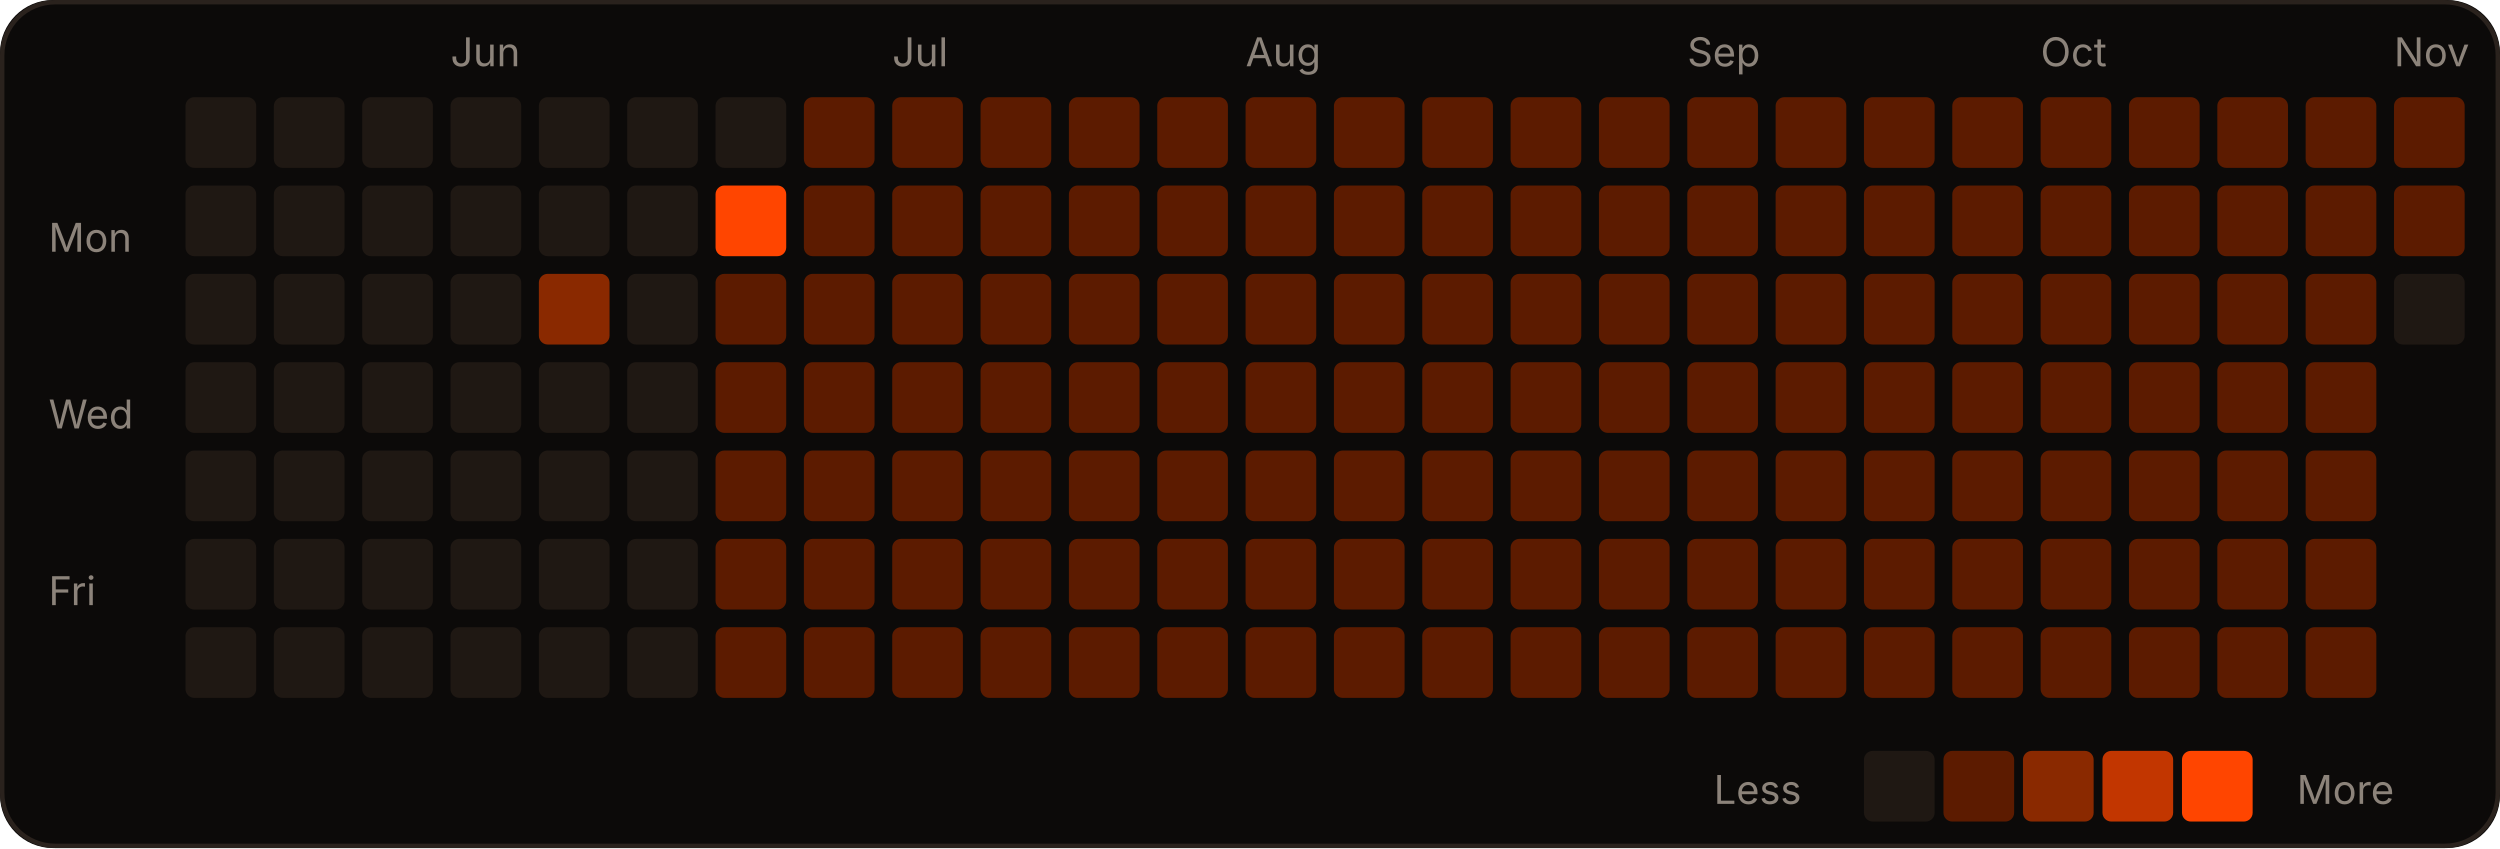
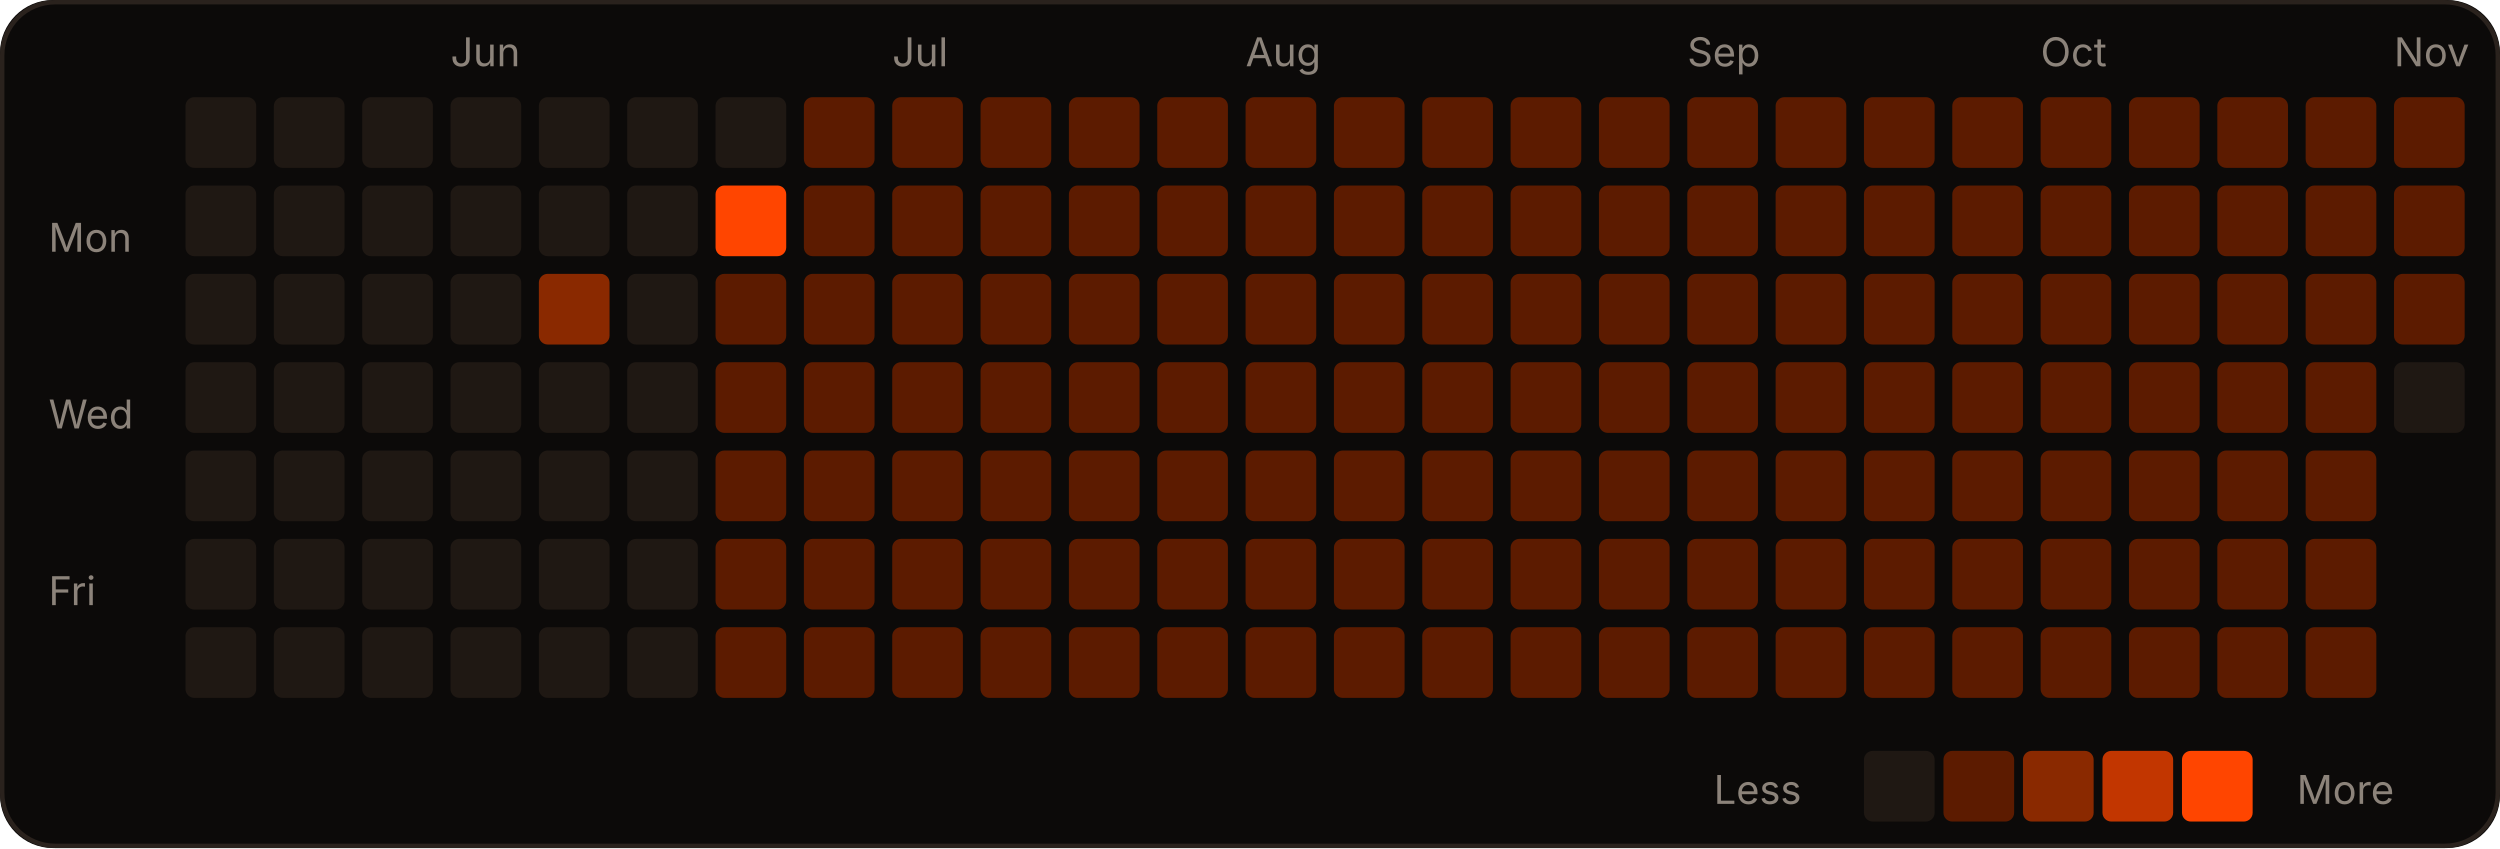
<svg xmlns="http://www.w3.org/2000/svg" width="566" height="192" viewBox="0 0 566 192" role="img">
  <rect width="566" height="192" rx="12" fill="#0c0a09" />
  <rect x="0.5" y="0.5" width="565" height="191" rx="12" fill="none" stroke="#2a221d" />
  <text x="102" y="15" fill="#8c837a" font-size="9" font-family="-apple-system,Segoe UI,sans-serif">Jun</text>
  <text x="202" y="15" fill="#8c837a" font-size="9" font-family="-apple-system,Segoe UI,sans-serif">Jul</text>
  <text x="282" y="15" fill="#8c837a" font-size="9" font-family="-apple-system,Segoe UI,sans-serif">Aug</text>
  <text x="382" y="15" fill="#8c837a" font-size="9" font-family="-apple-system,Segoe UI,sans-serif">Sep</text>
  <text x="462" y="15" fill="#8c837a" font-size="9" font-family="-apple-system,Segoe UI,sans-serif">Oct</text>
  <text x="542" y="15" fill="#8c837a" font-size="9" font-family="-apple-system,Segoe UI,sans-serif">Nov</text>
  <text x="11" y="57" fill="#8c837a" font-size="9" font-family="-apple-system,Segoe UI,sans-serif">Mon</text>
  <text x="11" y="97" fill="#8c837a" font-size="9" font-family="-apple-system,Segoe UI,sans-serif">Wed</text>
  <text x="11" y="137" fill="#8c837a" font-size="9" font-family="-apple-system,Segoe UI,sans-serif">Fri</text>
  <rect x="42" y="22" width="16" height="16" rx="2" fill="#1f1813" />
  <rect x="42" y="42" width="16" height="16" rx="2" fill="#1f1813" />
  <rect x="42" y="62" width="16" height="16" rx="2" fill="#1f1813" />
  <rect x="42" y="82" width="16" height="16" rx="2" fill="#1f1813" />
  <rect x="42" y="102" width="16" height="16" rx="2" fill="#1f1813" />
  <rect x="42" y="122" width="16" height="16" rx="2" fill="#1f1813" />
  <rect x="42" y="142" width="16" height="16" rx="2" fill="#1f1813" />
  <rect x="62" y="22" width="16" height="16" rx="2" fill="#1f1813" />
  <rect x="62" y="42" width="16" height="16" rx="2" fill="#1f1813" />
  <rect x="62" y="62" width="16" height="16" rx="2" fill="#1f1813" />
  <rect x="62" y="82" width="16" height="16" rx="2" fill="#1f1813" />
  <rect x="62" y="102" width="16" height="16" rx="2" fill="#1f1813" />
  <rect x="62" y="122" width="16" height="16" rx="2" fill="#1f1813" />
  <rect x="62" y="142" width="16" height="16" rx="2" fill="#1f1813" />
  <rect x="82" y="22" width="16" height="16" rx="2" fill="#1f1813" />
  <rect x="82" y="42" width="16" height="16" rx="2" fill="#1f1813" />
  <rect x="82" y="62" width="16" height="16" rx="2" fill="#1f1813" />
  <rect x="82" y="82" width="16" height="16" rx="2" fill="#1f1813" />
  <rect x="82" y="102" width="16" height="16" rx="2" fill="#1f1813" />
  <rect x="82" y="122" width="16" height="16" rx="2" fill="#1f1813" />
  <rect x="82" y="142" width="16" height="16" rx="2" fill="#1f1813" />
  <rect x="102" y="22" width="16" height="16" rx="2" fill="#1f1813" />
  <rect x="102" y="42" width="16" height="16" rx="2" fill="#1f1813" />
  <rect x="102" y="62" width="16" height="16" rx="2" fill="#1f1813" />
  <rect x="102" y="82" width="16" height="16" rx="2" fill="#1f1813" />
  <rect x="102" y="102" width="16" height="16" rx="2" fill="#1f1813" />
  <rect x="102" y="122" width="16" height="16" rx="2" fill="#1f1813" />
  <rect x="102" y="142" width="16" height="16" rx="2" fill="#1f1813" />
  <rect x="122" y="22" width="16" height="16" rx="2" fill="#1f1813" />
  <rect x="122" y="42" width="16" height="16" rx="2" fill="#1f1813" />
  <rect x="122" y="62" width="16" height="16" rx="2" fill="#8a2900" />
  <rect x="122" y="82" width="16" height="16" rx="2" fill="#1f1813" />
  <rect x="122" y="102" width="16" height="16" rx="2" fill="#1f1813" />
  <rect x="122" y="122" width="16" height="16" rx="2" fill="#1f1813" />
  <rect x="122" y="142" width="16" height="16" rx="2" fill="#1f1813" />
  <rect x="142" y="22" width="16" height="16" rx="2" fill="#1f1813" />
  <rect x="142" y="42" width="16" height="16" rx="2" fill="#1f1813" />
  <rect x="142" y="62" width="16" height="16" rx="2" fill="#1f1813" />
  <rect x="142" y="82" width="16" height="16" rx="2" fill="#1f1813" />
  <rect x="142" y="102" width="16" height="16" rx="2" fill="#1f1813" />
  <rect x="142" y="122" width="16" height="16" rx="2" fill="#1f1813" />
  <rect x="142" y="142" width="16" height="16" rx="2" fill="#1f1813" />
  <rect x="162" y="22" width="16" height="16" rx="2" fill="#1f1813" />
  <rect x="162" y="42" width="16" height="16" rx="2" fill="#FF4500" />
  <rect x="162" y="62" width="16" height="16" rx="2" fill="#5c1b00" />
  <rect x="162" y="82" width="16" height="16" rx="2" fill="#5c1b00" />
  <rect x="162" y="102" width="16" height="16" rx="2" fill="#5c1b00" />
  <rect x="162" y="122" width="16" height="16" rx="2" fill="#5c1b00" />
  <rect x="162" y="142" width="16" height="16" rx="2" fill="#5c1b00" />
  <rect x="182" y="22" width="16" height="16" rx="2" fill="#5c1b00" />
  <rect x="182" y="42" width="16" height="16" rx="2" fill="#5c1b00" />
  <rect x="182" y="62" width="16" height="16" rx="2" fill="#5c1b00" />
  <rect x="182" y="82" width="16" height="16" rx="2" fill="#5c1b00" />
  <rect x="182" y="102" width="16" height="16" rx="2" fill="#5c1b00" />
  <rect x="182" y="122" width="16" height="16" rx="2" fill="#5c1b00" />
  <rect x="182" y="142" width="16" height="16" rx="2" fill="#5c1b00" />
  <rect x="202" y="22" width="16" height="16" rx="2" fill="#5c1b00" />
  <rect x="202" y="42" width="16" height="16" rx="2" fill="#5c1b00" />
  <rect x="202" y="62" width="16" height="16" rx="2" fill="#5c1b00" />
  <rect x="202" y="82" width="16" height="16" rx="2" fill="#5c1b00" />
  <rect x="202" y="102" width="16" height="16" rx="2" fill="#5c1b00" />
  <rect x="202" y="122" width="16" height="16" rx="2" fill="#5c1b00" />
  <rect x="202" y="142" width="16" height="16" rx="2" fill="#5c1b00" />
  <rect x="222" y="22" width="16" height="16" rx="2" fill="#5c1b00" />
  <rect x="222" y="42" width="16" height="16" rx="2" fill="#5c1b00" />
  <rect x="222" y="62" width="16" height="16" rx="2" fill="#5c1b00" />
  <rect x="222" y="82" width="16" height="16" rx="2" fill="#5c1b00" />
  <rect x="222" y="102" width="16" height="16" rx="2" fill="#5c1b00" />
  <rect x="222" y="122" width="16" height="16" rx="2" fill="#5c1b00" />
  <rect x="222" y="142" width="16" height="16" rx="2" fill="#5c1b00" />
  <rect x="242" y="22" width="16" height="16" rx="2" fill="#5c1b00" />
  <rect x="242" y="42" width="16" height="16" rx="2" fill="#5c1b00" />
  <rect x="242" y="62" width="16" height="16" rx="2" fill="#5c1b00" />
  <rect x="242" y="82" width="16" height="16" rx="2" fill="#5c1b00" />
  <rect x="242" y="102" width="16" height="16" rx="2" fill="#5c1b00" />
  <rect x="242" y="122" width="16" height="16" rx="2" fill="#5c1b00" />
  <rect x="242" y="142" width="16" height="16" rx="2" fill="#5c1b00" />
  <rect x="262" y="22" width="16" height="16" rx="2" fill="#5c1b00" />
  <rect x="262" y="42" width="16" height="16" rx="2" fill="#5c1b00" />
  <rect x="262" y="62" width="16" height="16" rx="2" fill="#5c1b00" />
  <rect x="262" y="82" width="16" height="16" rx="2" fill="#5c1b00" />
  <rect x="262" y="102" width="16" height="16" rx="2" fill="#5c1b00" />
  <rect x="262" y="122" width="16" height="16" rx="2" fill="#5c1b00" />
  <rect x="262" y="142" width="16" height="16" rx="2" fill="#5c1b00" />
  <rect x="282" y="22" width="16" height="16" rx="2" fill="#5c1b00" />
  <rect x="282" y="42" width="16" height="16" rx="2" fill="#5c1b00" />
  <rect x="282" y="62" width="16" height="16" rx="2" fill="#5c1b00" />
  <rect x="282" y="82" width="16" height="16" rx="2" fill="#5c1b00" />
  <rect x="282" y="102" width="16" height="16" rx="2" fill="#5c1b00" />
  <rect x="282" y="122" width="16" height="16" rx="2" fill="#5c1b00" />
  <rect x="282" y="142" width="16" height="16" rx="2" fill="#5c1b00" />
  <rect x="302" y="22" width="16" height="16" rx="2" fill="#5c1b00" />
  <rect x="302" y="42" width="16" height="16" rx="2" fill="#5c1b00" />
  <rect x="302" y="62" width="16" height="16" rx="2" fill="#5c1b00" />
  <rect x="302" y="82" width="16" height="16" rx="2" fill="#5c1b00" />
  <rect x="302" y="102" width="16" height="16" rx="2" fill="#5c1b00" />
  <rect x="302" y="122" width="16" height="16" rx="2" fill="#5c1b00" />
  <rect x="302" y="142" width="16" height="16" rx="2" fill="#5c1b00" />
  <rect x="322" y="22" width="16" height="16" rx="2" fill="#5c1b00" />
  <rect x="322" y="42" width="16" height="16" rx="2" fill="#5c1b00" />
  <rect x="322" y="62" width="16" height="16" rx="2" fill="#5c1b00" />
  <rect x="322" y="82" width="16" height="16" rx="2" fill="#5c1b00" />
  <rect x="322" y="102" width="16" height="16" rx="2" fill="#5c1b00" />
  <rect x="322" y="122" width="16" height="16" rx="2" fill="#5c1b00" />
  <rect x="322" y="142" width="16" height="16" rx="2" fill="#5c1b00" />
  <rect x="342" y="22" width="16" height="16" rx="2" fill="#5c1b00" />
  <rect x="342" y="42" width="16" height="16" rx="2" fill="#5c1b00" />
  <rect x="342" y="62" width="16" height="16" rx="2" fill="#5c1b00" />
  <rect x="342" y="82" width="16" height="16" rx="2" fill="#5c1b00" />
  <rect x="342" y="102" width="16" height="16" rx="2" fill="#5c1b00" />
  <rect x="342" y="122" width="16" height="16" rx="2" fill="#5c1b00" />
  <rect x="342" y="142" width="16" height="16" rx="2" fill="#5c1b00" />
  <rect x="362" y="22" width="16" height="16" rx="2" fill="#5c1b00" />
  <rect x="362" y="42" width="16" height="16" rx="2" fill="#5c1b00" />
  <rect x="362" y="62" width="16" height="16" rx="2" fill="#5c1b00" />
  <rect x="362" y="82" width="16" height="16" rx="2" fill="#5c1b00" />
  <rect x="362" y="102" width="16" height="16" rx="2" fill="#5c1b00" />
  <rect x="362" y="122" width="16" height="16" rx="2" fill="#5c1b00" />
  <rect x="362" y="142" width="16" height="16" rx="2" fill="#5c1b00" />
  <rect x="382" y="22" width="16" height="16" rx="2" fill="#5c1b00" />
  <rect x="382" y="42" width="16" height="16" rx="2" fill="#5c1b00" />
  <rect x="382" y="62" width="16" height="16" rx="2" fill="#5c1b00" />
  <rect x="382" y="82" width="16" height="16" rx="2" fill="#5c1b00" />
  <rect x="382" y="102" width="16" height="16" rx="2" fill="#5c1b00" />
  <rect x="382" y="122" width="16" height="16" rx="2" fill="#5c1b00" />
  <rect x="382" y="142" width="16" height="16" rx="2" fill="#5c1b00" />
  <rect x="402" y="22" width="16" height="16" rx="2" fill="#5c1b00" />
  <rect x="402" y="42" width="16" height="16" rx="2" fill="#5c1b00" />
  <rect x="402" y="62" width="16" height="16" rx="2" fill="#5c1b00" />
  <rect x="402" y="82" width="16" height="16" rx="2" fill="#5c1b00" />
  <rect x="402" y="102" width="16" height="16" rx="2" fill="#5c1b00" />
  <rect x="402" y="122" width="16" height="16" rx="2" fill="#5c1b00" />
  <rect x="402" y="142" width="16" height="16" rx="2" fill="#5c1b00" />
  <rect x="422" y="22" width="16" height="16" rx="2" fill="#5c1b00" />
  <rect x="422" y="42" width="16" height="16" rx="2" fill="#5c1b00" />
  <rect x="422" y="62" width="16" height="16" rx="2" fill="#5c1b00" />
  <rect x="422" y="82" width="16" height="16" rx="2" fill="#5c1b00" />
  <rect x="422" y="102" width="16" height="16" rx="2" fill="#5c1b00" />
  <rect x="422" y="122" width="16" height="16" rx="2" fill="#5c1b00" />
  <rect x="422" y="142" width="16" height="16" rx="2" fill="#5c1b00" />
  <rect x="442" y="22" width="16" height="16" rx="2" fill="#5c1b00" />
  <rect x="442" y="42" width="16" height="16" rx="2" fill="#5c1b00" />
  <rect x="442" y="62" width="16" height="16" rx="2" fill="#5c1b00" />
  <rect x="442" y="82" width="16" height="16" rx="2" fill="#5c1b00" />
  <rect x="442" y="102" width="16" height="16" rx="2" fill="#5c1b00" />
  <rect x="442" y="122" width="16" height="16" rx="2" fill="#5c1b00" />
  <rect x="442" y="142" width="16" height="16" rx="2" fill="#5c1b00" />
  <rect x="462" y="22" width="16" height="16" rx="2" fill="#5c1b00" />
  <rect x="462" y="42" width="16" height="16" rx="2" fill="#5c1b00" />
  <rect x="462" y="62" width="16" height="16" rx="2" fill="#5c1b00" />
  <rect x="462" y="82" width="16" height="16" rx="2" fill="#5c1b00" />
  <rect x="462" y="102" width="16" height="16" rx="2" fill="#5c1b00" />
  <rect x="462" y="122" width="16" height="16" rx="2" fill="#5c1b00" />
  <rect x="462" y="142" width="16" height="16" rx="2" fill="#5c1b00" />
  <rect x="482" y="22" width="16" height="16" rx="2" fill="#5c1b00" />
  <rect x="482" y="42" width="16" height="16" rx="2" fill="#5c1b00" />
  <rect x="482" y="62" width="16" height="16" rx="2" fill="#5c1b00" />
  <rect x="482" y="82" width="16" height="16" rx="2" fill="#5c1b00" />
  <rect x="482" y="102" width="16" height="16" rx="2" fill="#5c1b00" />
  <rect x="482" y="122" width="16" height="16" rx="2" fill="#5c1b00" />
  <rect x="482" y="142" width="16" height="16" rx="2" fill="#5c1b00" />
  <rect x="502" y="22" width="16" height="16" rx="2" fill="#5c1b00" />
  <rect x="502" y="42" width="16" height="16" rx="2" fill="#5c1b00" />
  <rect x="502" y="62" width="16" height="16" rx="2" fill="#5c1b00" />
  <rect x="502" y="82" width="16" height="16" rx="2" fill="#5c1b00" />
  <rect x="502" y="102" width="16" height="16" rx="2" fill="#5c1b00" />
  <rect x="502" y="122" width="16" height="16" rx="2" fill="#5c1b00" />
  <rect x="502" y="142" width="16" height="16" rx="2" fill="#5c1b00" />
  <rect x="522" y="22" width="16" height="16" rx="2" fill="#5c1b00" />
  <rect x="522" y="42" width="16" height="16" rx="2" fill="#5c1b00" />
  <rect x="522" y="62" width="16" height="16" rx="2" fill="#5c1b00" />
  <rect x="522" y="82" width="16" height="16" rx="2" fill="#5c1b00" />
  <rect x="522" y="102" width="16" height="16" rx="2" fill="#5c1b00" />
  <rect x="522" y="122" width="16" height="16" rx="2" fill="#5c1b00" />
  <rect x="522" y="142" width="16" height="16" rx="2" fill="#5c1b00" />
  <rect x="542" y="22" width="16" height="16" rx="2" fill="#5c1b00" />
  <rect x="542" y="42" width="16" height="16" rx="2" fill="#5c1b00" />
-   <rect x="542" y="62" width="16" height="16" rx="2" fill="#1f1813" />
+   <rect x="542" y="62" width="16" height="16" rx="2" fill="#5c1b00" />
+   <rect x="542" y="82" width="16" height="16" rx="2" fill="#1f1813" />
  <text x="388" y="182" fill="#8c837a" font-size="9" font-family="-apple-system,Segoe UI,sans-serif">Less</text>
  <rect x="422" y="170" width="16" height="16" rx="2" fill="#1f1813" />
  <rect x="440" y="170" width="16" height="16" rx="2" fill="#5c1b00" />
  <rect x="458" y="170" width="16" height="16" rx="2" fill="#8a2900" />
  <rect x="476" y="170" width="16" height="16" rx="2" fill="#c23600" />
  <rect x="494" y="170" width="16" height="16" rx="2" fill="#FF4500" />
  <text x="520" y="182" fill="#8c837a" font-size="9" font-family="-apple-system,Segoe UI,sans-serif">More</text>
</svg>
